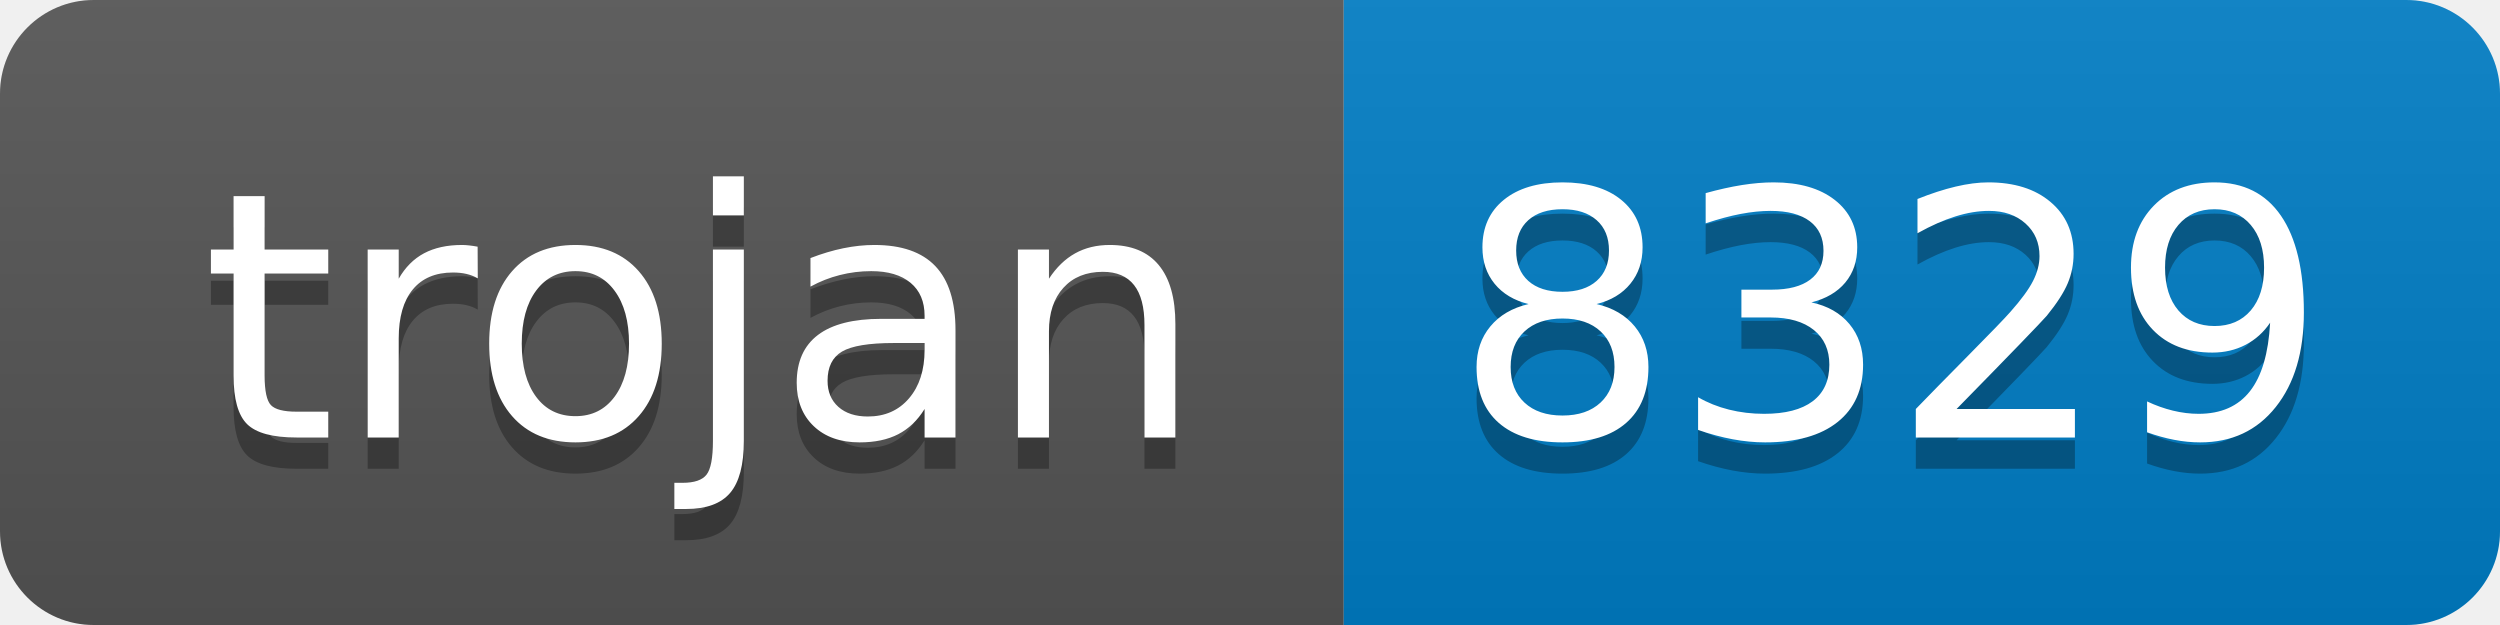
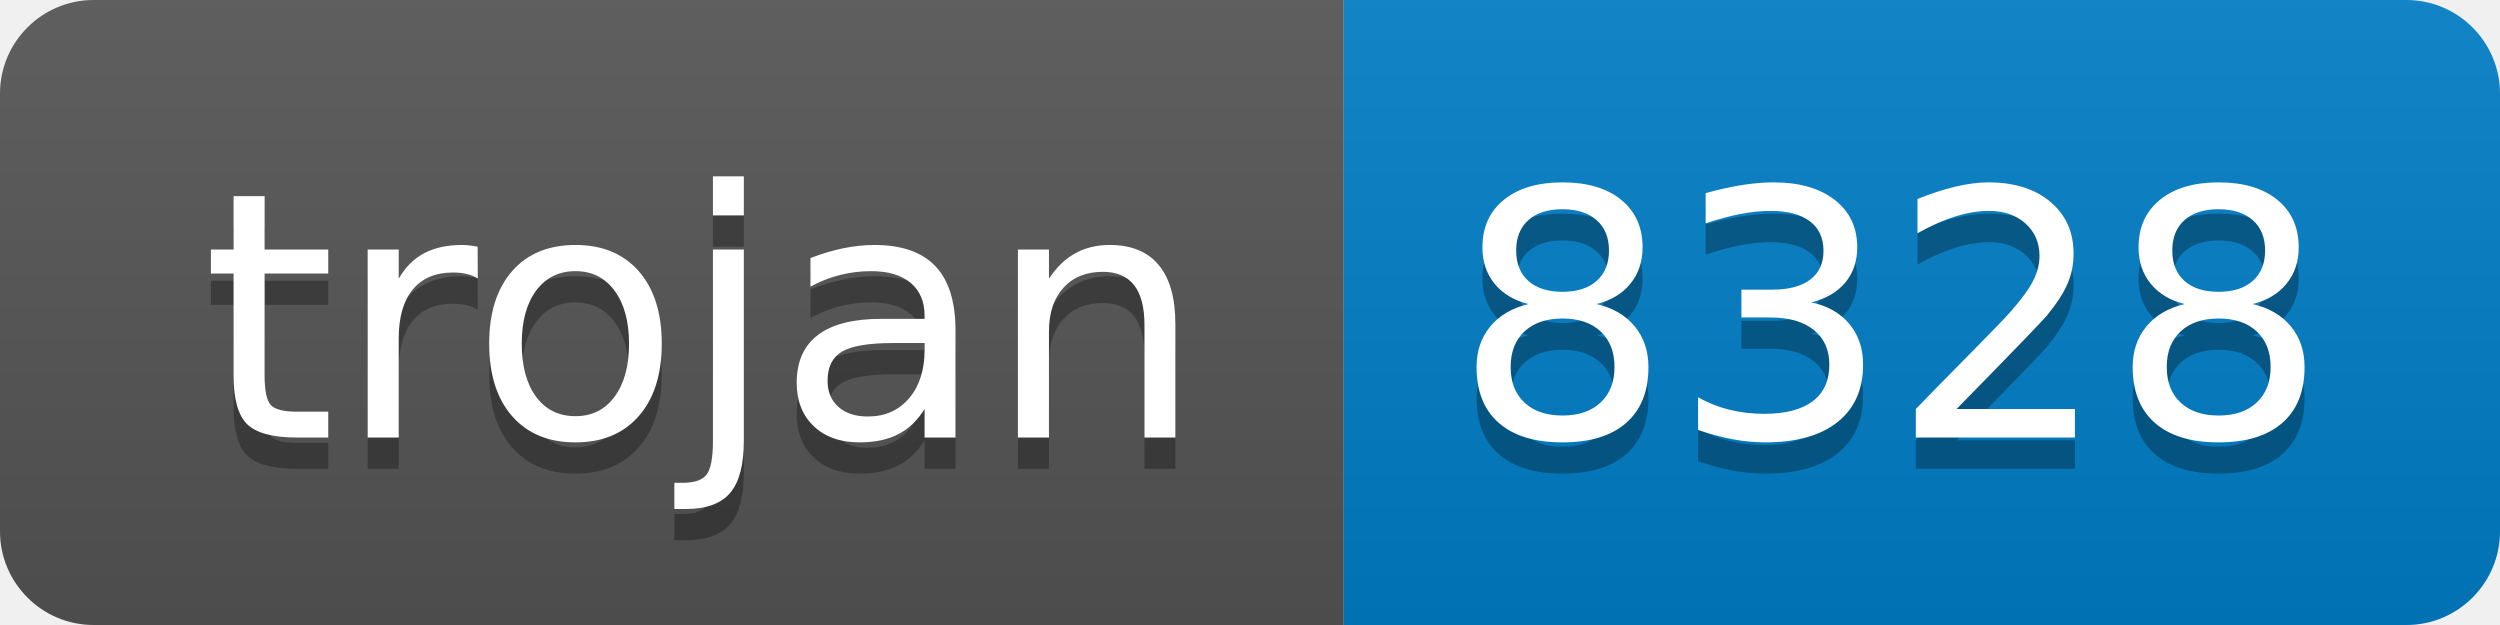
- <svg xmlns="http://www.w3.org/2000/svg" width="80" height="20" role="img" aria-label="trojan: 8329">
+ <svg xmlns="http://www.w3.org/2000/svg" width="80" height="20" role="img" aria-label="trojan: 8328">
  <linearGradient id="s" x2="0" y2="100%">
    <stop offset="0" stop-color="#bbb" stop-opacity=".1" />
    <stop offset="1" stop-opacity=".1" />
  </linearGradient>
  <clipPath id="r">
    <rect width="80" height="20" rx="3" fill="#fff" />
  </clipPath>
  <g clip-path="url(#r)">
    <rect width="43" height="20" fill="#555" />
    <rect x="43" width="37" height="20" fill="#007ec6" />
    <rect width="80" height="20" fill="url(#s)" />
  </g>
  <g fill="#fff" text-anchor="middle" font-family="Verdana,Geneva,DejaVu Sans,sans-serif" text-rendering="geometricPrecision" font-size="110">
    <text aria-hidden="true" x="225" y="150" fill="#010101" fill-opacity=".3" transform="scale(.1)" textLength="330">trojan</text>
    <text x="225" y="140" transform="scale(.1)" fill="#fff" textLength="330">trojan</text>
-     <text aria-hidden="true" x="605" y="150" fill="#010101" fill-opacity=".3" transform="scale(.1)" textLength="270">8329</text>
-     <text x="605" y="140" transform="scale(.1)" fill="#fff" textLength="270">8329</text>
+     <text aria-hidden="true" x="605" y="150" fill="#010101" fill-opacity=".3" transform="scale(.1)" textLength="270">8328</text>
+     <text x="605" y="140" transform="scale(.1)" fill="#fff" textLength="270">8328</text>
  </g>
</svg>
